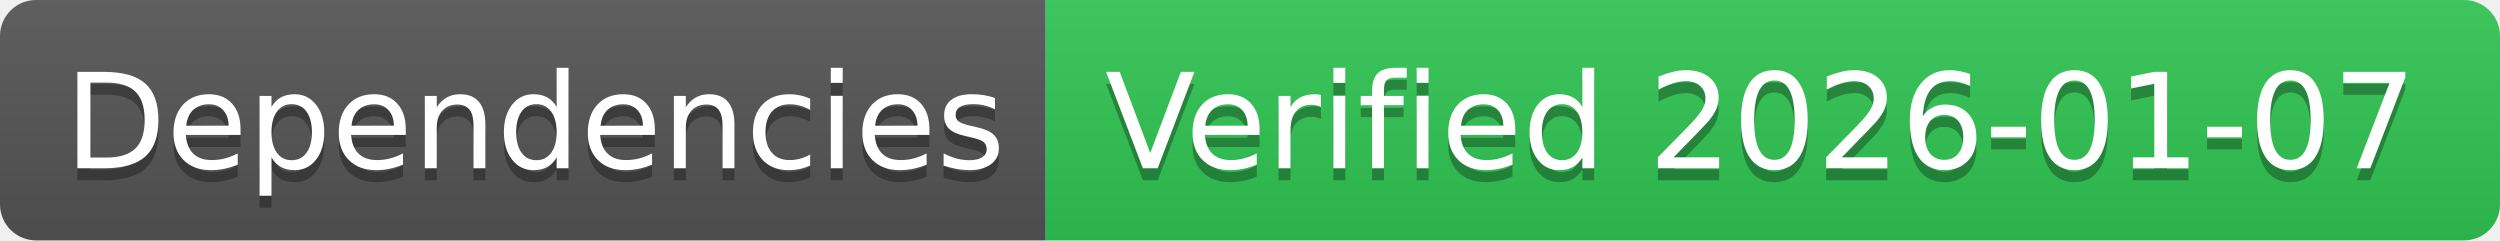
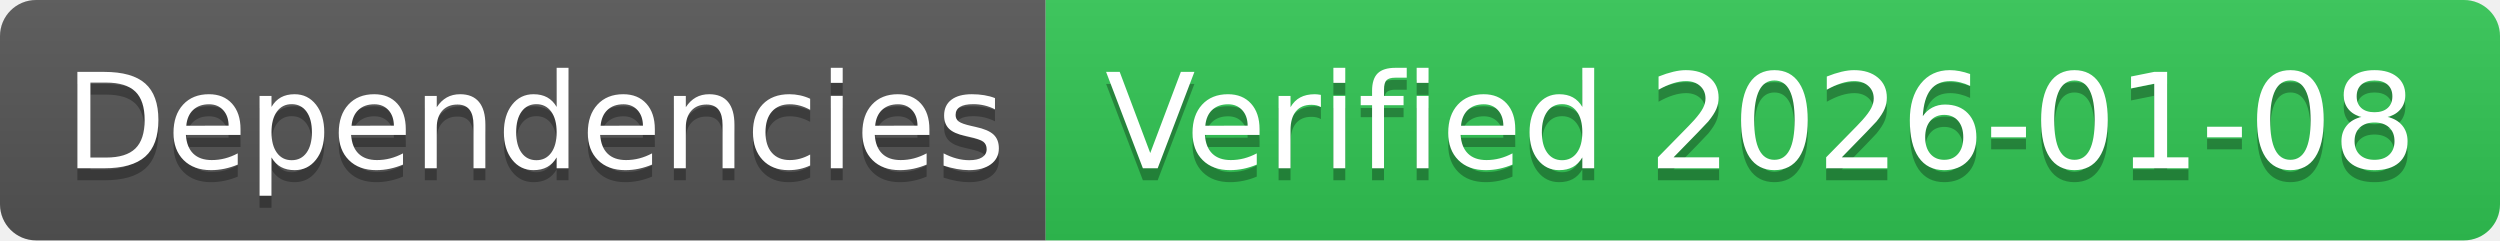
- <svg xmlns="http://www.w3.org/2000/svg" width="208" height="20" role="img" aria-label="Dependencies: Verified 2026-01-07">
+ <svg xmlns="http://www.w3.org/2000/svg" width="208" height="20" role="img" aria-label="Dependencies: Verified 2026-01-08">
  <linearGradient id="s" x2="0" y2="100%">
    <stop offset="0" stop-color="#bbb" stop-opacity=".1" />
    <stop offset="1" stop-opacity=".1" />
  </linearGradient>
  <clipPath id="r">
    <rect width="208" height="20" rx="3" fill="#fff" />
  </clipPath>
  <g clip-path="url(#r)">
    <rect width="87" height="20" fill="#555" />
    <rect x="87" width="121" height="20" fill="#31c653" />
    <rect width="208" height="20" fill="url(#s)" />
  </g>
  <g fill="#fff" text-anchor="middle" font-family="Verdana,Geneva,DejaVu Sans,sans-serif" text-rendering="geometricPrecision" font-size="110">
    <text aria-hidden="true" x="445" y="150" fill="#010101" fill-opacity=".3" transform="scale(.1)" textLength="770">Dependencies</text>
    <text x="445" y="140" transform="scale(.1)" fill="#fff" textLength="770">Dependencies</text>
-     <text aria-hidden="true" x="1465" y="150" fill="#010101" fill-opacity=".3" transform="scale(.1)" textLength="1110">Verified 2026-01-07</text>
-     <text x="1465" y="140" transform="scale(.1)" fill="#fff" textLength="1110">Verified 2026-01-07</text>
+     <text aria-hidden="true" x="1465" y="150" fill="#010101" fill-opacity=".3" transform="scale(.1)" textLength="1110">Verified 2026-01-08</text>
+     <text x="1465" y="140" transform="scale(.1)" fill="#fff" textLength="1110">Verified 2026-01-08</text>
  </g>
</svg>
